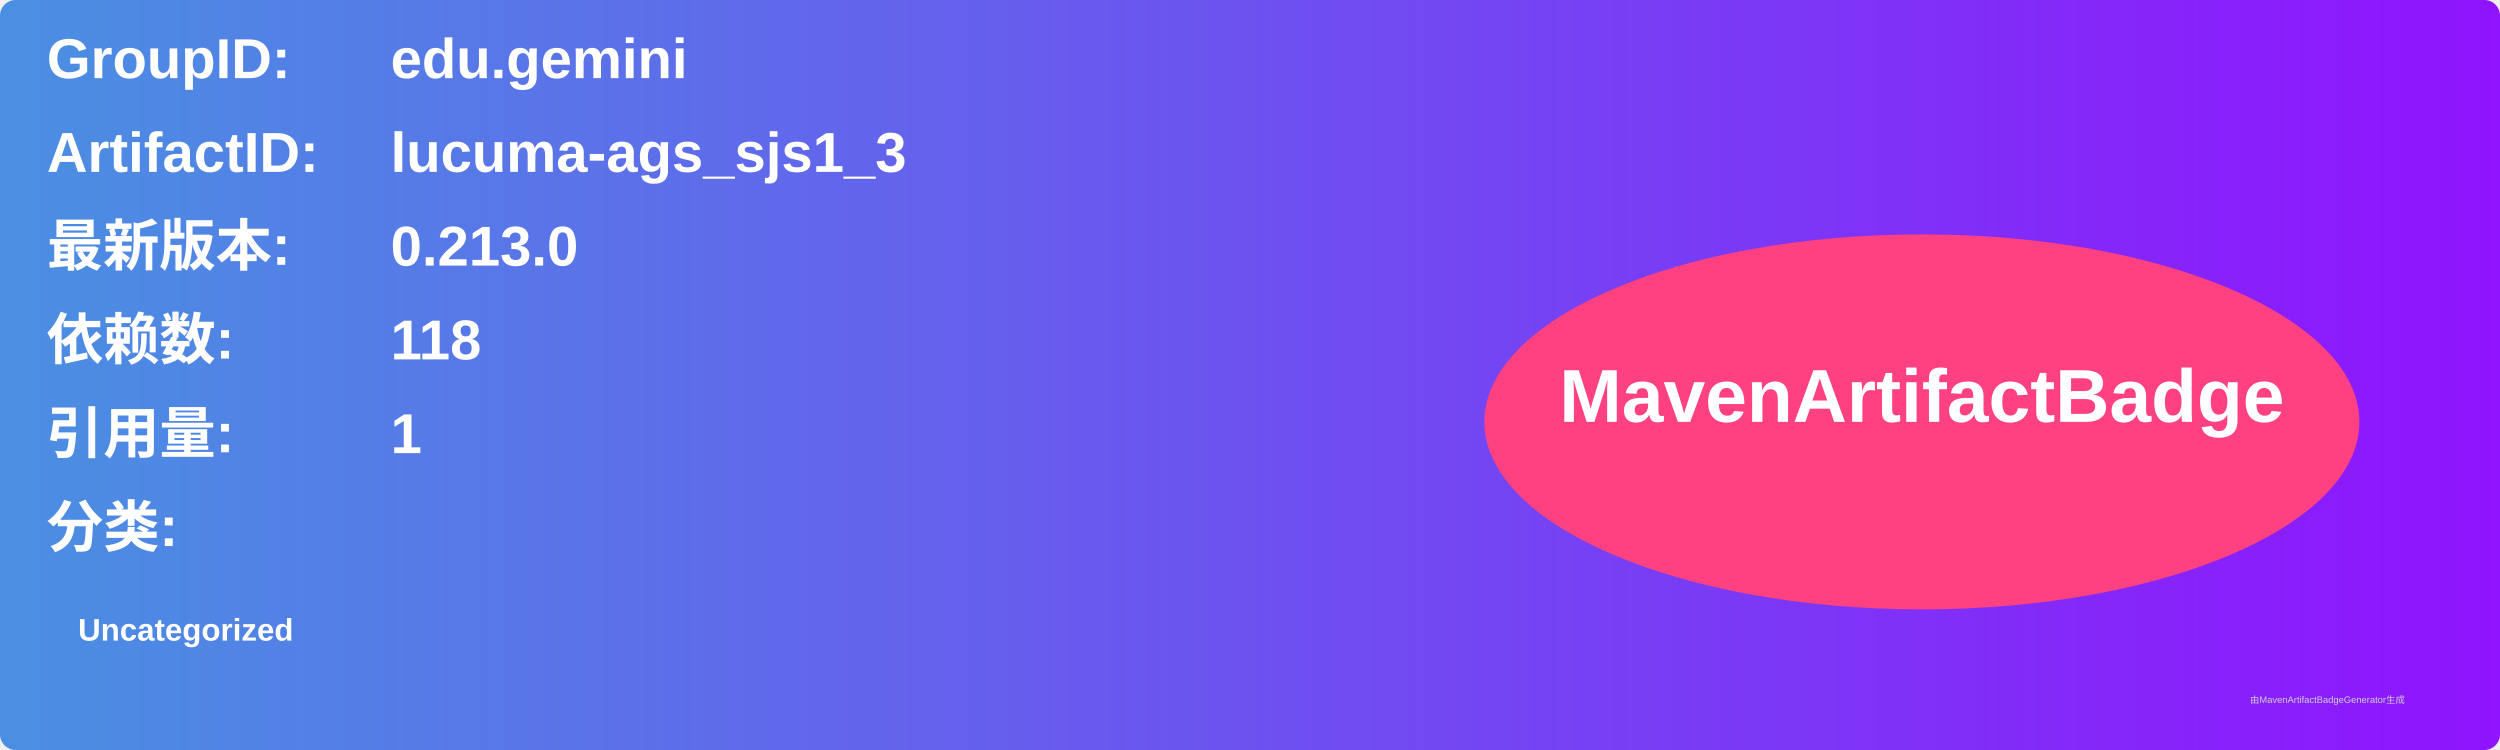
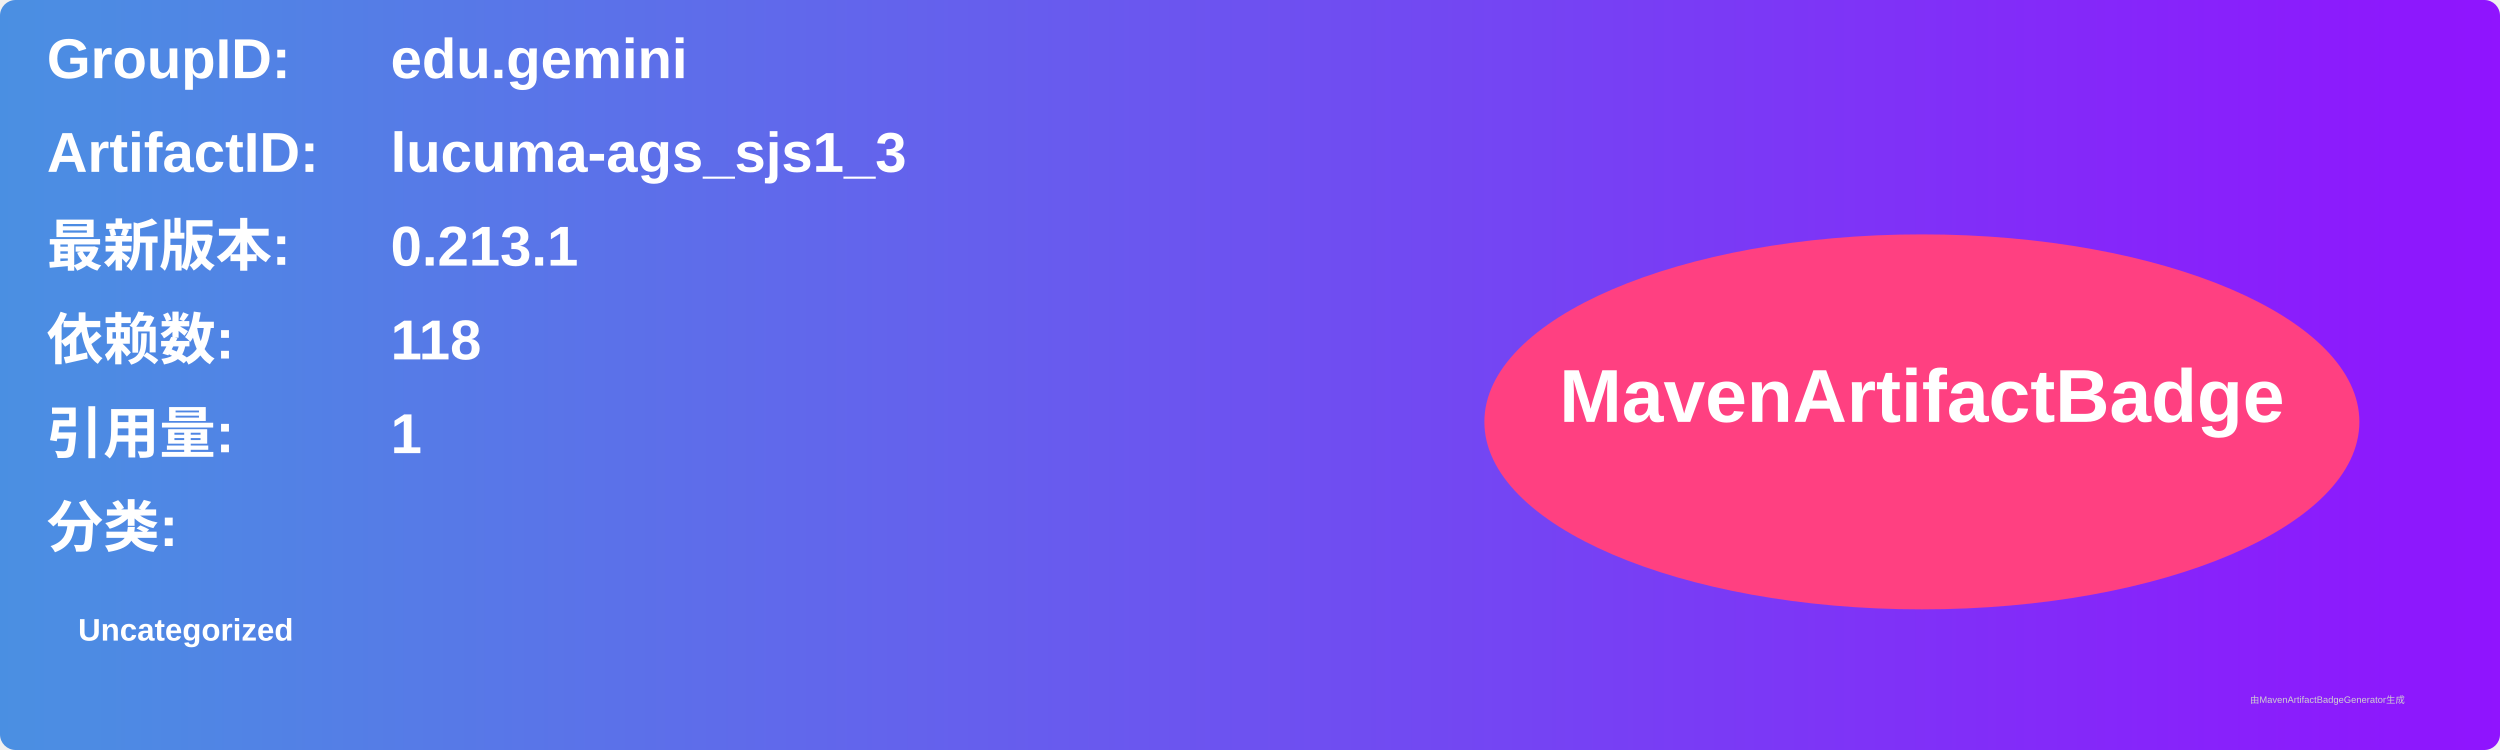
<svg xmlns="http://www.w3.org/2000/svg" width="800" height="240" viewBox="0 0 800 240">
  <linearGradient id="grad" x1="0%" y1="0%" x2="100%" y2="0%">
    <stop offset="0%" stop-color="#4a90e2" />
    <stop offset="100%" stop-color="#9013fe" />
  </linearGradient>
  <rect width="100%" height="100%" rx="5" ry="5" fill="url(#grad)" />
  <g transform="translate(15, 15)">
    <text x="0" y="10" font-family="Arial" font-size="18" fill="white" font-weight="bold" width="260">GroupID:</text>
    <text x="110" y="10" font-family="Arial" font-size="18" fill="white" font-weight="bold" width="460">edu.gemini</text>
    <text x="0" y="40" font-family="Arial" font-size="18" fill="white" font-weight="bold" width="260">ArtifactID:</text>
    <text x="110" y="40" font-family="Arial" font-size="18" fill="white" font-weight="bold" width="460">lucuma-ags_sjs1_3</text>
    <text x="0" y="70" font-family="Arial" font-size="18" fill="white" font-weight="bold">最新版本:</text>
    <text x="110" y="70" font-family="Arial" font-size="18" fill="white" font-weight="bold">
-       <tspan font-weight="bold">0.213.0</tspan>
+       <tspan font-weight="bold">0.213.1</tspan>
    </text>
    <text x="0" y="100" font-family="Arial" font-size="18" fill="white" font-weight="bold">依赖数: </text>
    <text x="110" y="100" font-family="Arial" font-size="18" fill="white">
      <tspan font-weight="bold">118</tspan>
    </text>
    <text x="0" y="130" font-family="Arial" font-size="18" fill="white" font-weight="bold">引用量: </text>
    <text x="110" y="130" font-family="Arial" font-size="18" fill="white">
      <tspan font-weight="bold">1</tspan>
    </text>
    <text x="0" y="160" font-family="Arial" font-size="18" fill="white" font-weight="bold">分类:</text>
    <text x="10" y="190" font-family="Arial" font-size="10" fill="white">
      <tspan font-weight="bold">Uncategorized</tspan>
    </text>
    <ellipse cx="600" cy="120" rx="140" ry="60" fill="#ff4081" />
    <text x="600" y="120" text-anchor="middle" font-family="Arial" font-size="24" fill="white" font-weight="bold">MavenArtifactBadge</text>
  </g>
  <text x="720" y="225" font-family="Arial" font-size="3" fill="#d0d0d0">由MavenArtifactBadgeGenerator生成</text>
</svg>
